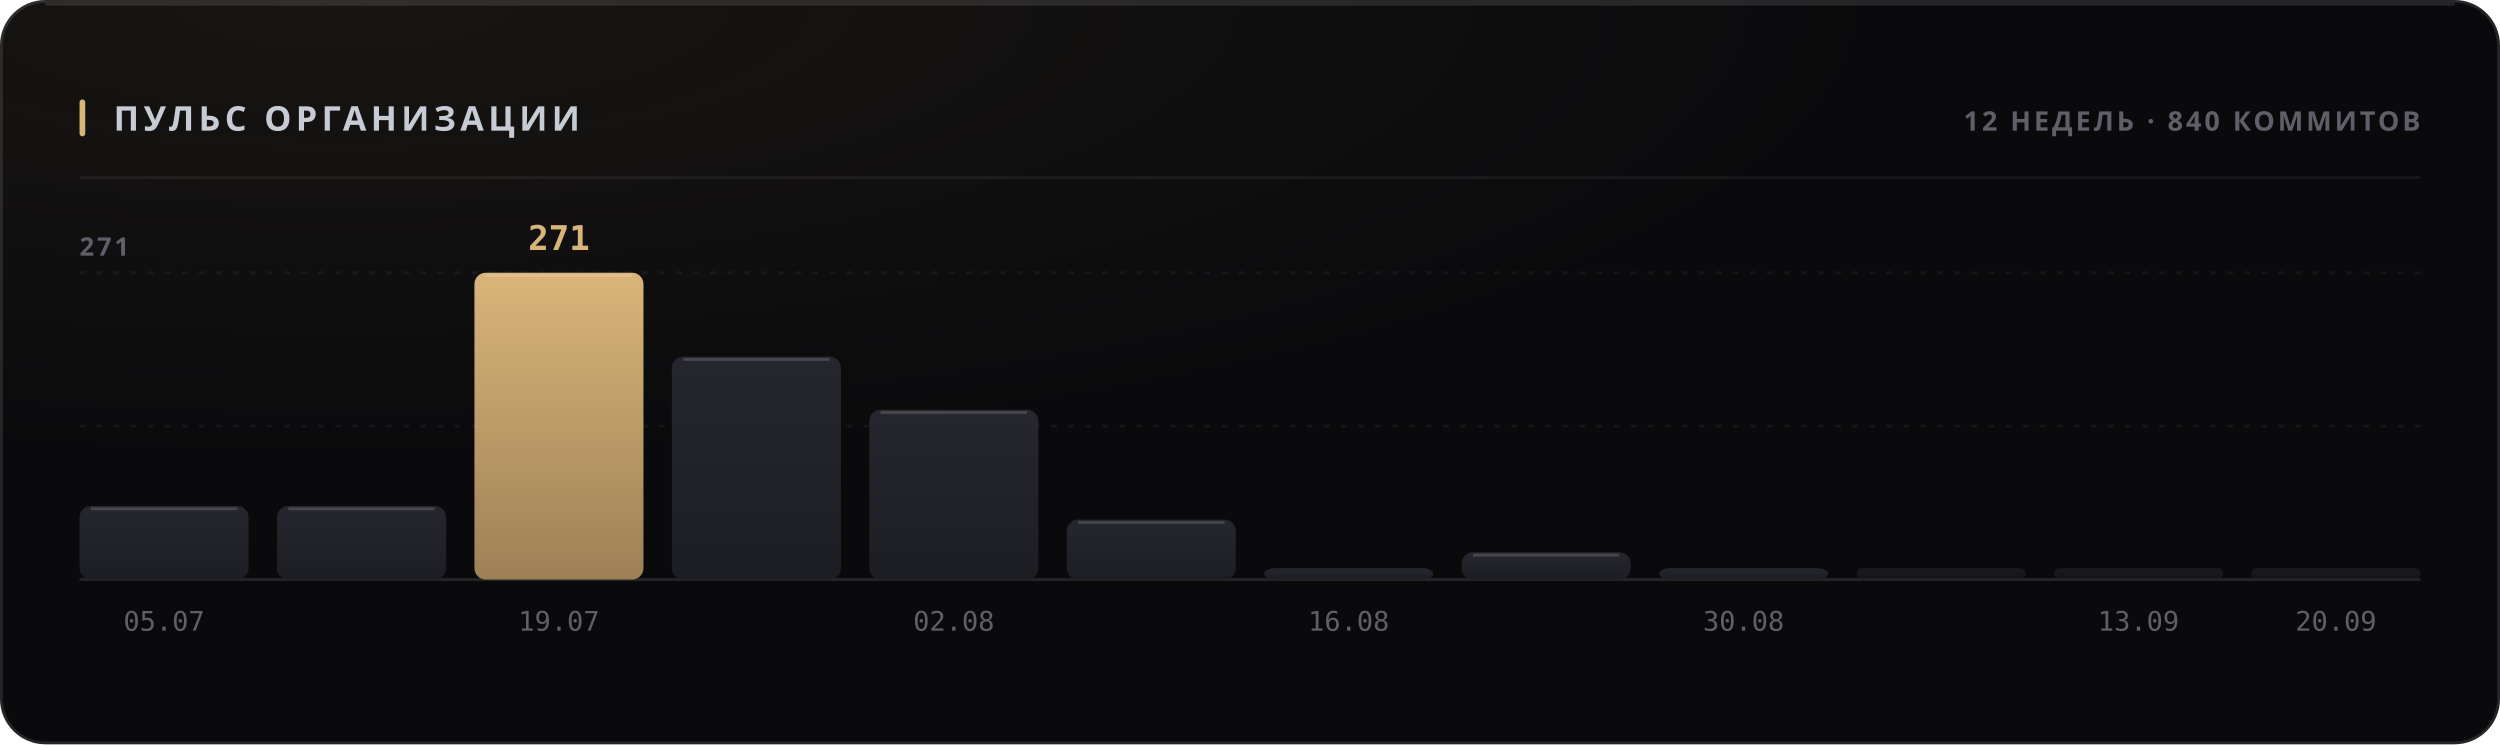
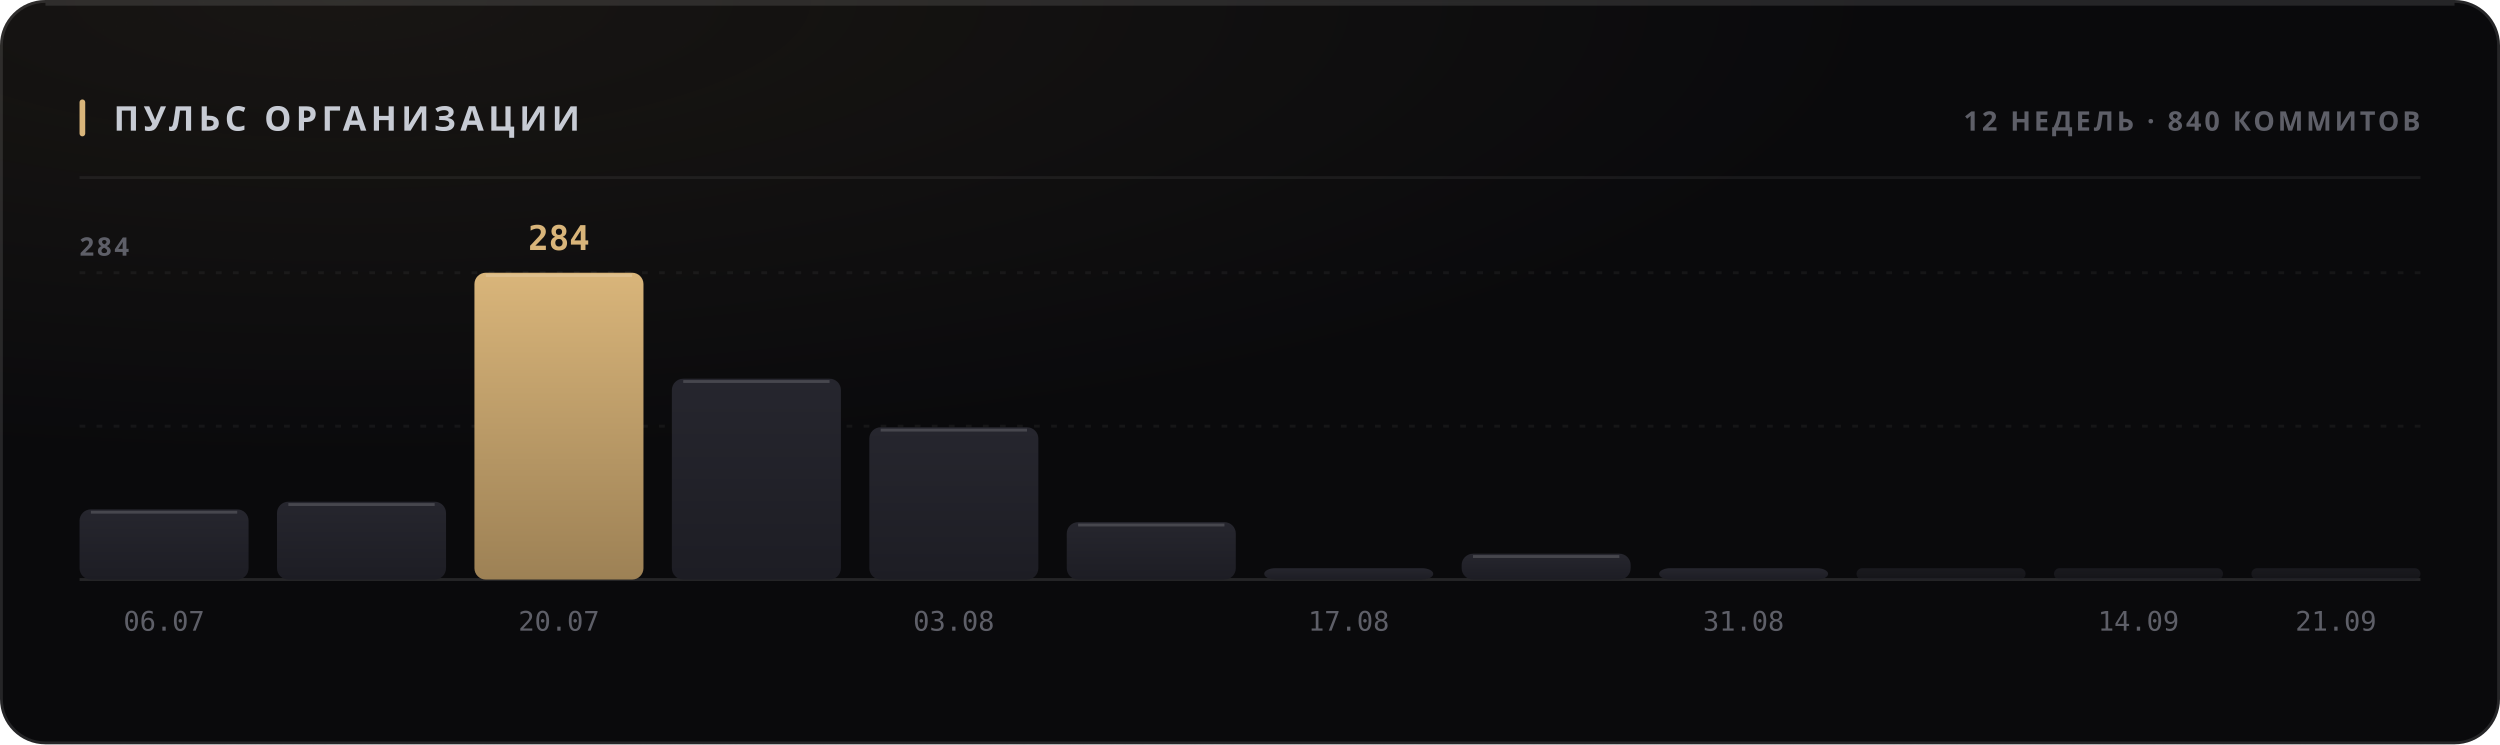
<svg xmlns="http://www.w3.org/2000/svg" width="880" height="262" viewBox="0 0 880 262" role="img">
  <style>
  text { font-family: -apple-system, BlinkMacSystemFont, 'Segoe UI', 'Noto Sans', Helvetica, Arial, sans-serif; }
  .mono { font-family: ui-monospace, 'SF Mono', 'Cascadia Mono', 'DejaVu Sans Mono', Menlo, Consolas, monospace; font-variant-numeric: tabular-nums; }
  .caps { letter-spacing: .1em; text-transform: uppercase; }

  @keyframes sheen  { from { transform: translateX(-120%); } to { transform: translateX(260%); } }
  @keyframes rise   { from { opacity: 0; transform: translateY(6px); } to { opacity: 1; transform: none; } }
  @keyframes slide  { from { opacity: 0; transform: translateX(-8px); } to { opacity: 1; transform: none; } }
  @keyframes grow   { from { transform: scaleY(0); } to { transform: scaleY(1); } }
  @keyframes widen  { from { transform: scaleX(0); } to { transform: scaleX(1); } }
  @keyframes draw   { from { stroke-dashoffset: 200; } to { stroke-dashoffset: 0; } }

  .sheen { animation: sheen 5.5s cubic-bezier(.45,0,.2,1) infinite; }
  .rise  { animation: rise .5s cubic-bezier(.16,1,.3,1) both; }
  .slide { animation: slide .42s cubic-bezier(.16,1,.3,1) both; }
  .bar   { transform-box: fill-box; transform-origin: 50% 100%;
           animation: grow .62s cubic-bezier(.16,1,.3,1) both; }
  .fill  { transform-box: fill-box; transform-origin: 0% 50%;
           animation: widen .8s cubic-bezier(.16,1,.3,1) both; }
  /* The hidden start state lives in the keyframes, never in the static rule.
     A renderer that ignores CSS animations then falls back to the FINISHED
     state — a drawn line, visible text — instead of an empty panel. */
  .spark { stroke-dasharray: 200;
           animation: draw 1.1s cubic-bezier(.16,1,.3,1) both; }

  @media (prefers-reduced-motion: reduce) {
    .sheen { animation: none; opacity: 0; }
    .rise, .slide, .bar, .fill, .spark { animation: none; opacity: 1; transform: none;
                                         stroke-dashoffset: 0; }
  }</style>
  <defs>
    <filter id="grain1" x="0" y="0" width="100%" height="100%">
      <feTurbulence type="fractalNoise" baseFrequency="0.82" numOctaves="3" stitchTiles="stitch" />
      <feColorMatrix type="saturate" values="0" />
    </filter>
    <radialGradient id="wash2" cx="14%" cy="0%" r="62%">
      <stop offset="0%" stop-color="#d9b57a" stop-opacity="0.07" />
      <stop offset="100%" stop-color="#d9b57a" stop-opacity="0" />
    </radialGradient>
    <linearGradient id="barfill3" x1="0" y1="0" x2="0" y2="1">
      <stop offset="0%" stop-color="#26262e" />
      <stop offset="100%" stop-color="#1d1d24" />
    </linearGradient>
    <linearGradient id="barfill4" x1="0" y1="0" x2="0" y2="1">
      <stop offset="0%" stop-color="#26262e" />
      <stop offset="100%" stop-color="#1d1d24" />
    </linearGradient>
    <linearGradient id="barfill5" x1="0" y1="0" x2="0" y2="1">
      <stop offset="0%" stop-color="#d9b57a" />
      <stop offset="100%" stop-color="#9d8155" />
    </linearGradient>
    <linearGradient id="barfill6" x1="0" y1="0" x2="0" y2="1">
      <stop offset="0%" stop-color="#26262e" />
      <stop offset="100%" stop-color="#1d1d24" />
    </linearGradient>
    <linearGradient id="barfill7" x1="0" y1="0" x2="0" y2="1">
      <stop offset="0%" stop-color="#26262e" />
      <stop offset="100%" stop-color="#1d1d24" />
    </linearGradient>
    <linearGradient id="barfill8" x1="0" y1="0" x2="0" y2="1">
      <stop offset="0%" stop-color="#26262e" />
      <stop offset="100%" stop-color="#1d1d24" />
    </linearGradient>
    <linearGradient id="barfill9" x1="0" y1="0" x2="0" y2="1">
      <stop offset="0%" stop-color="#26262e" />
      <stop offset="100%" stop-color="#1d1d24" />
    </linearGradient>
    <linearGradient id="barfill10" x1="0" y1="0" x2="0" y2="1">
      <stop offset="0%" stop-color="#26262e" />
      <stop offset="100%" stop-color="#1d1d24" />
    </linearGradient>
    <linearGradient id="barfill11" x1="0" y1="0" x2="0" y2="1">
      <stop offset="0%" stop-color="#26262e" />
      <stop offset="100%" stop-color="#1d1d24" />
    </linearGradient>
    <linearGradient id="barfill12" x1="0" y1="0" x2="0" y2="1">
      <stop offset="0%" stop-color="#26262e" />
      <stop offset="100%" stop-color="#1d1d24" />
    </linearGradient>
    <linearGradient id="barfill13" x1="0" y1="0" x2="0" y2="1">
      <stop offset="0%" stop-color="#26262e" />
      <stop offset="100%" stop-color="#1d1d24" />
    </linearGradient>
    <linearGradient id="barfill14" x1="0" y1="0" x2="0" y2="1">
      <stop offset="0%" stop-color="#26262e" />
      <stop offset="100%" stop-color="#1d1d24" />
    </linearGradient>
  </defs>
  <rect width="880" height="262" rx="16" fill="#0a0a0c" />
  <rect width="880" height="262" rx="16" fill="url(#wash2)" />
  <rect width="880" height="262" rx="16" filter="url(#grain1)" opacity="0.05" style="mix-blend-mode:overlay" />
  <rect x=".5" y=".5" width="879" height="261" rx="15.5" fill="none" stroke="rgba(255,255,255,0.11)" />
  <path d="M16 1.5 H864" stroke="rgba(255,255,255,0.112)" stroke-width="1" fill="none" />
  <rect x="28" y="35" width="2" height="13" rx="1" fill="#d9b57a" />
  <text x="40" y="46" font-size="12" font-weight="700" fill="#c7cbd4" letter-spacing="0.13em">ПУЛЬС ОРГАНИЗАЦИИ</text>
  <text x="852" y="46" font-size="9.5" font-weight="600" fill="#5e5f68" text-anchor="end" letter-spacing="0.11em">12 НЕДЕЛЬ · 840 КОММИТОВ</text>
  <path d="M28 62.5 H852" stroke="rgba(255,255,255,0.06)" stroke-width="1" />
  <path d="M28 150.0 H852" stroke="rgba(255,255,255,0.05)" stroke-width="1" stroke-dasharray="2 4" />
  <path d="M28 96.0 H852" stroke="rgba(255,255,255,0.05)" stroke-width="1" stroke-dasharray="2 4" />
  <path d="M28 204 H852" stroke="rgba(255,255,255,0.11)" stroke-width="1" />
-   <text x="28" y="90" font-size="9" font-weight="600" fill="#5e5f68" letter-spacing="0.11em">271</text>
-   <rect class="bar" x="28.0" y="178.1" width="59.5" height="25.9" rx="4" fill="url(#barfill3)" opacity="1" style="animation-delay:0s" />
-   <path d="M32.0 179.1 H83.5" stroke="rgba(255,255,255,0.154)" stroke-width="1" />
-   <text x="57.75" y="222" font-size="9.5" font-weight="400" fill="#5e5f68" text-anchor="middle" class="mono">05.07</text>
-   <rect class="bar" x="97.5" y="178.1" width="59.5" height="25.9" rx="4" fill="url(#barfill4)" opacity="1" style="animation-delay:0.038s" />
-   <path d="M101.5 179.1 H153.0" stroke="rgba(255,255,255,0.154)" stroke-width="1" />
+   <text x="28" y="90" font-size="9" font-weight="600" fill="#5e5f68" letter-spacing="0.11em">284</text>
+   <rect class="bar" x="28.0" y="179.3" width="59.5" height="24.7" rx="4" fill="url(#barfill3)" opacity="1" style="animation-delay:0s" />
+   <path d="M32.0 180.3 H83.5" stroke="rgba(255,255,255,0.154)" stroke-width="1" />
+   <text x="57.75" y="222" font-size="9.5" font-weight="400" fill="#5e5f68" text-anchor="middle" class="mono">06.07</text>
+   <rect class="bar" x="97.5" y="176.6" width="59.5" height="27.4" rx="4" fill="url(#barfill4)" opacity="1" style="animation-delay:0.038s" />
+   <path d="M101.5 177.6 H153.0" stroke="rgba(255,255,255,0.154)" stroke-width="1" />
  <rect class="bar" x="167.0" y="96.0" width="59.5" height="108.0" rx="4" fill="url(#barfill5)" opacity="1" style="animation-delay:0.076s" />
  <path d="M171.0 97.0 H222.5" stroke="rgba(255,255,255,0.154)" stroke-width="1" />
-   <text x="196.75" y="88" font-size="12" font-weight="700" fill="#d9b57a" text-anchor="middle" class="mono rise" opacity="1">271</text>
-   <text x="196.75" y="222" font-size="9.5" font-weight="400" fill="#5e5f68" text-anchor="middle" class="mono">19.07</text>
-   <rect class="bar" x="236.5" y="125.5" width="59.5" height="78.5" rx="4" fill="url(#barfill6)" opacity="1" style="animation-delay:0.114s" />
-   <path d="M240.5 126.5 H292.0" stroke="rgba(255,255,255,0.154)" stroke-width="1" />
-   <rect class="bar" x="306.0" y="144.2" width="59.5" height="59.8" rx="4" fill="url(#barfill7)" opacity="1" style="animation-delay:0.152s" />
-   <path d="M310.0 145.2 H361.5" stroke="rgba(255,255,255,0.154)" stroke-width="1" />
-   <text x="335.75" y="222" font-size="9.5" font-weight="400" fill="#5e5f68" text-anchor="middle" class="mono">02.08</text>
-   <rect class="bar" x="375.5" y="182.9" width="59.5" height="21.1" rx="4" fill="url(#barfill8)" opacity="1" style="animation-delay:0.19s" />
-   <path d="M379.5 183.9 H431.0" stroke="rgba(255,255,255,0.154)" stroke-width="1" />
+   <text x="196.75" y="88" font-size="12" font-weight="700" fill="#d9b57a" text-anchor="middle" class="mono rise" opacity="1">284</text>
+   <text x="196.75" y="222" font-size="9.5" font-weight="400" fill="#5e5f68" text-anchor="middle" class="mono">20.07</text>
+   <rect class="bar" x="236.5" y="133.3" width="59.5" height="70.7" rx="4" fill="url(#barfill6)" opacity="1" style="animation-delay:0.114s" />
+   <path d="M240.5 134.3 H292.0" stroke="rgba(255,255,255,0.154)" stroke-width="1" />
+   <rect class="bar" x="306.0" y="150.4" width="59.5" height="53.6" rx="4" fill="url(#barfill7)" opacity="1" style="animation-delay:0.152s" />
+   <path d="M310.0 151.4 H361.5" stroke="rgba(255,255,255,0.154)" stroke-width="1" />
+   <text x="335.75" y="222" font-size="9.5" font-weight="400" fill="#5e5f68" text-anchor="middle" class="mono">03.08</text>
+   <rect class="bar" x="375.5" y="183.8" width="59.5" height="20.2" rx="4" fill="url(#barfill8)" opacity="1" style="animation-delay:0.19s" />
+   <path d="M379.5 184.8 H431.0" stroke="rgba(255,255,255,0.154)" stroke-width="1" />
  <rect class="bar" x="445.0" y="200.0" width="59.5" height="4.0" rx="4" fill="url(#barfill9)" opacity="1" style="animation-delay:0.228s" />
-   <text x="474.75" y="222" font-size="9.5" font-weight="400" fill="#5e5f68" text-anchor="middle" class="mono">16.08</text>
-   <rect class="bar" x="514.5" y="194.4" width="59.5" height="9.6" rx="4" fill="url(#barfill10)" opacity="1" style="animation-delay:0.266s" />
-   <path d="M518.5 195.4 H570.0" stroke="rgba(255,255,255,0.154)" stroke-width="1" />
+   <text x="474.75" y="222" font-size="9.5" font-weight="400" fill="#5e5f68" text-anchor="middle" class="mono">17.08</text>
+   <rect class="bar" x="514.5" y="194.9" width="59.5" height="9.1" rx="4" fill="url(#barfill10)" opacity="1" style="animation-delay:0.266s" />
+   <path d="M518.5 195.9 H570.0" stroke="rgba(255,255,255,0.154)" stroke-width="1" />
  <rect class="bar" x="584.0" y="200.0" width="59.5" height="4.0" rx="4" fill="url(#barfill11)" opacity="1" style="animation-delay:0.304s" />
-   <text x="613.75" y="222" font-size="9.5" font-weight="400" fill="#5e5f68" text-anchor="middle" class="mono">30.08</text>
+   <text x="613.75" y="222" font-size="9.5" font-weight="400" fill="#5e5f68" text-anchor="middle" class="mono">31.08</text>
  <rect class="bar" x="653.5" y="200.0" width="59.5" height="4.0" rx="2" fill="url(#barfill12)" opacity="0.55" style="animation-delay:0.342s" />
  <rect class="bar" x="723.0" y="200.0" width="59.5" height="4.0" rx="2" fill="url(#barfill13)" opacity="0.55" style="animation-delay:0.38s" />
-   <text x="752.75" y="222" font-size="9.5" font-weight="400" fill="#5e5f68" text-anchor="middle" class="mono">13.09</text>
+   <text x="752.75" y="222" font-size="9.5" font-weight="400" fill="#5e5f68" text-anchor="middle" class="mono">14.09</text>
  <rect class="bar" x="792.5" y="200.0" width="59.5" height="4.0" rx="2" fill="url(#barfill14)" opacity="0.55" style="animation-delay:0.418s" />
-   <text x="822.25" y="222" font-size="9.5" font-weight="400" fill="#5e5f68" text-anchor="middle" class="mono">20.09</text>
+   <text x="822.25" y="222" font-size="9.5" font-weight="400" fill="#5e5f68" text-anchor="middle" class="mono">21.09</text>
</svg>
